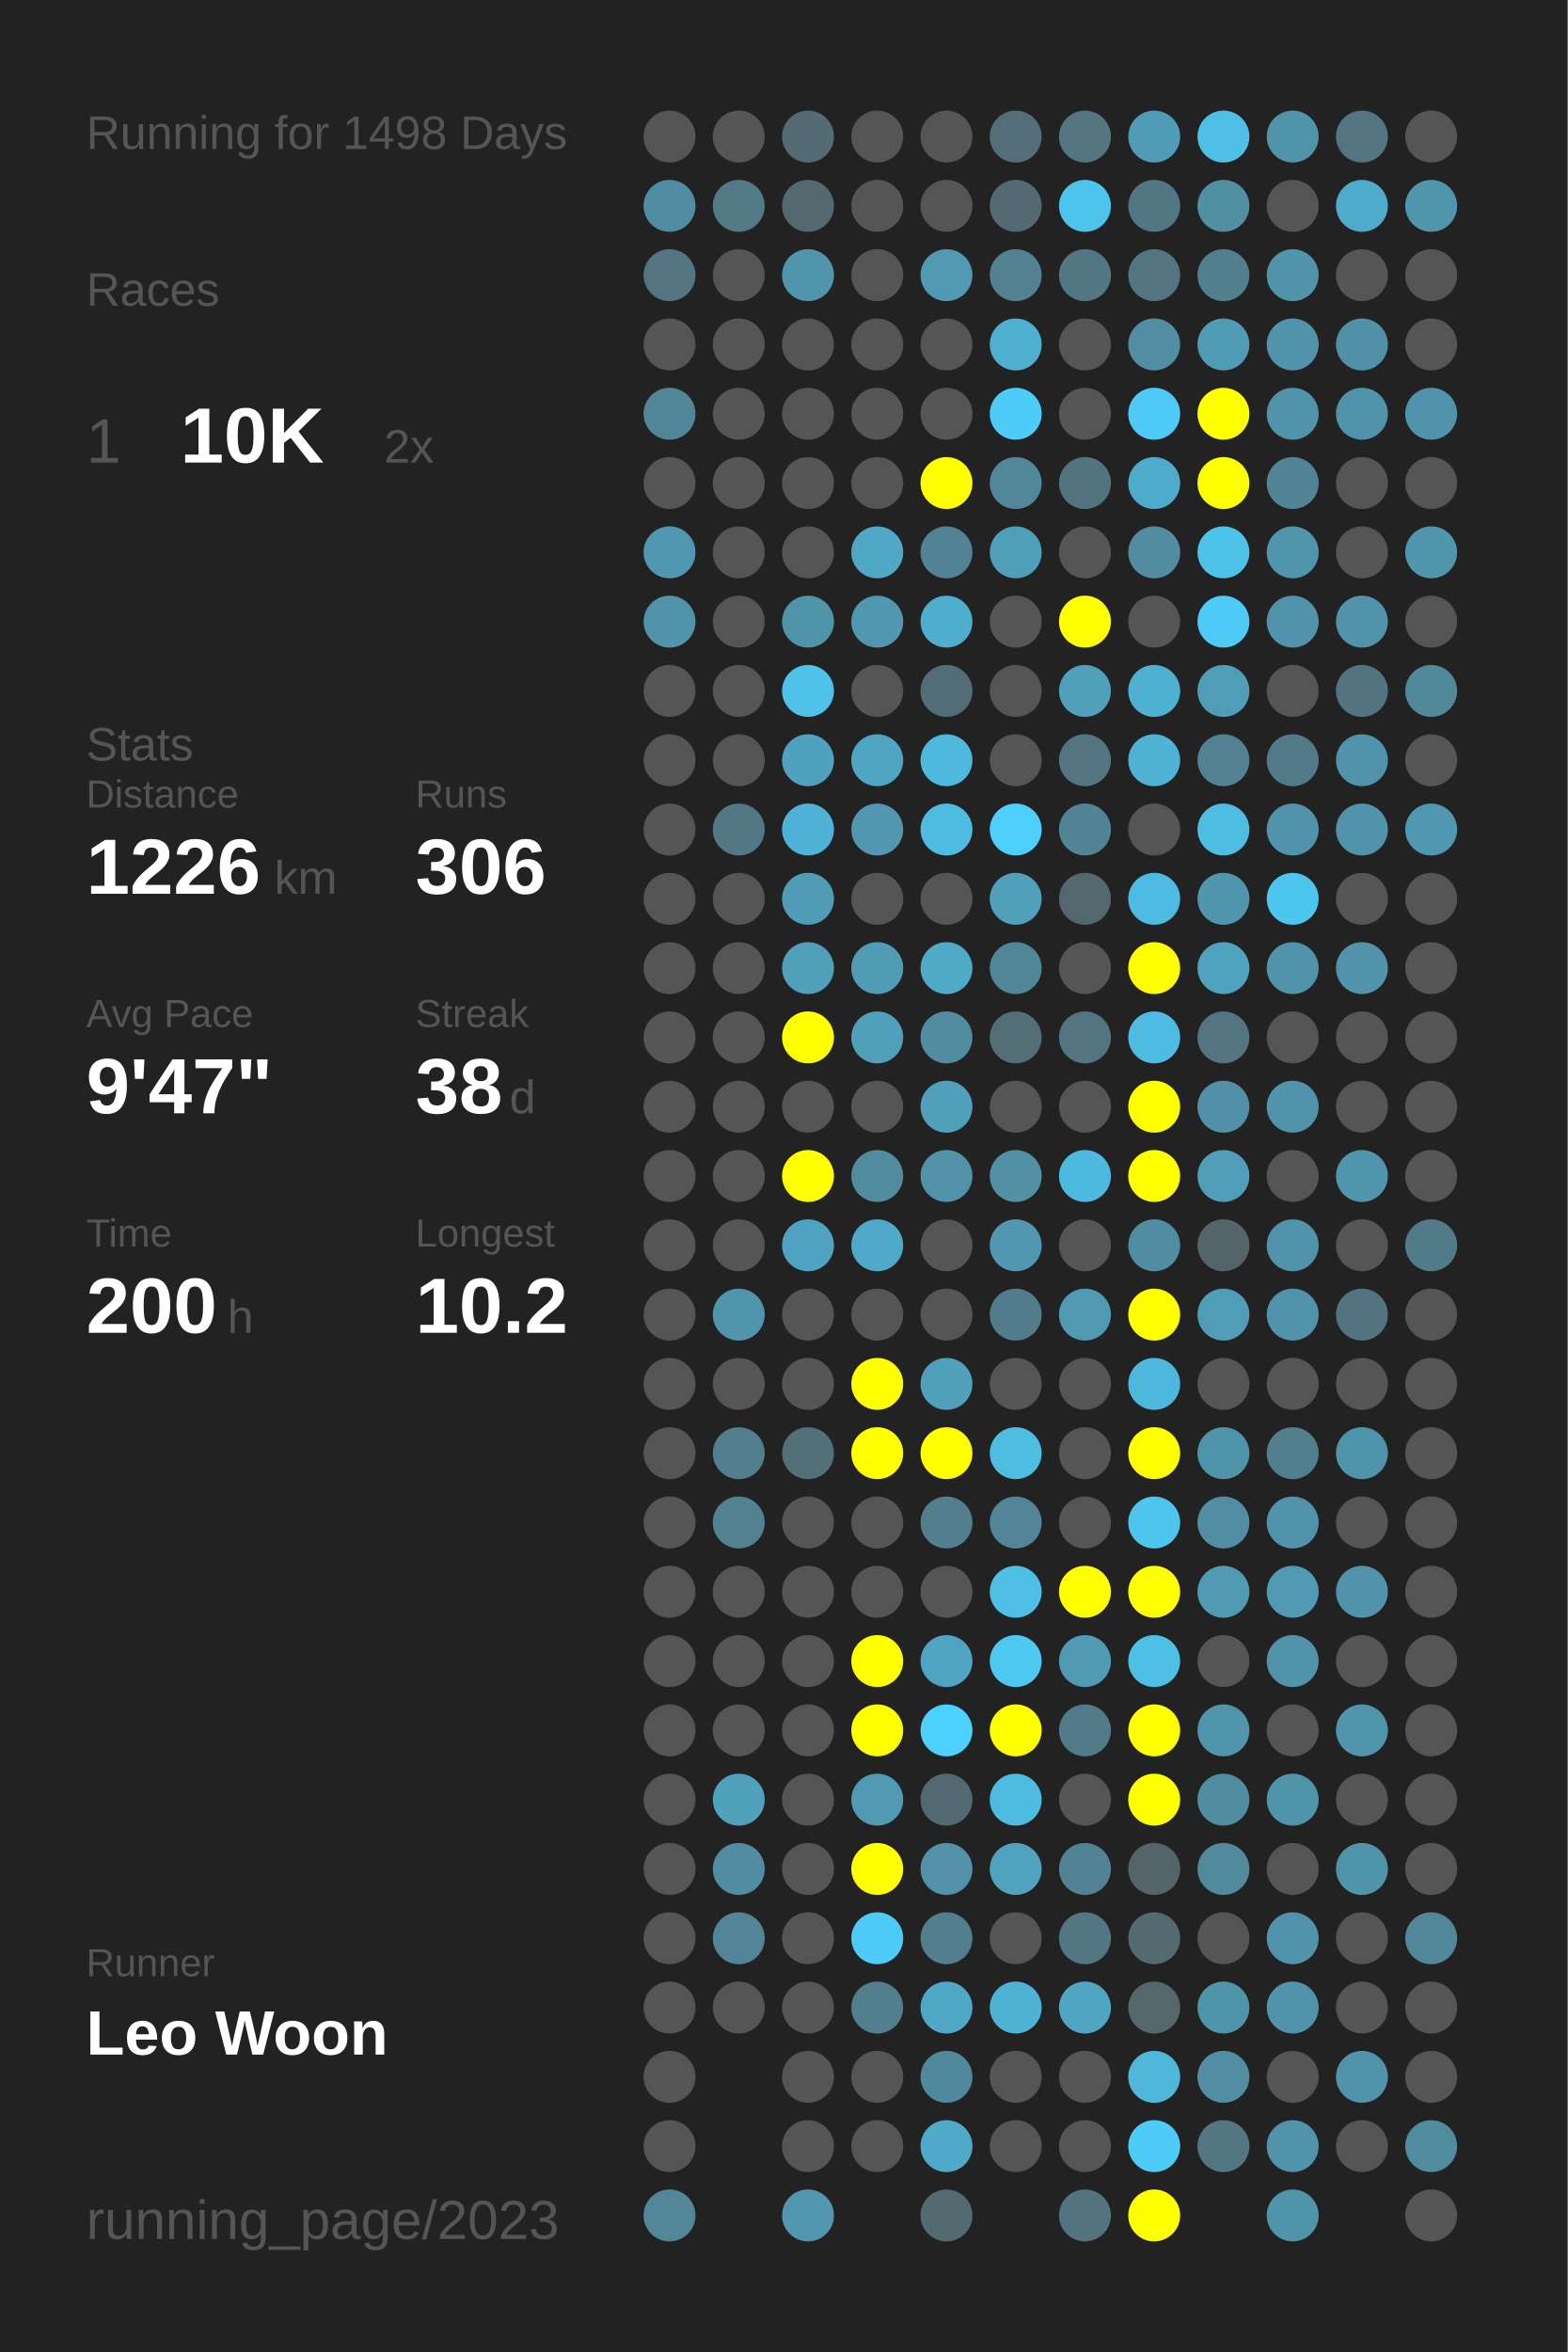
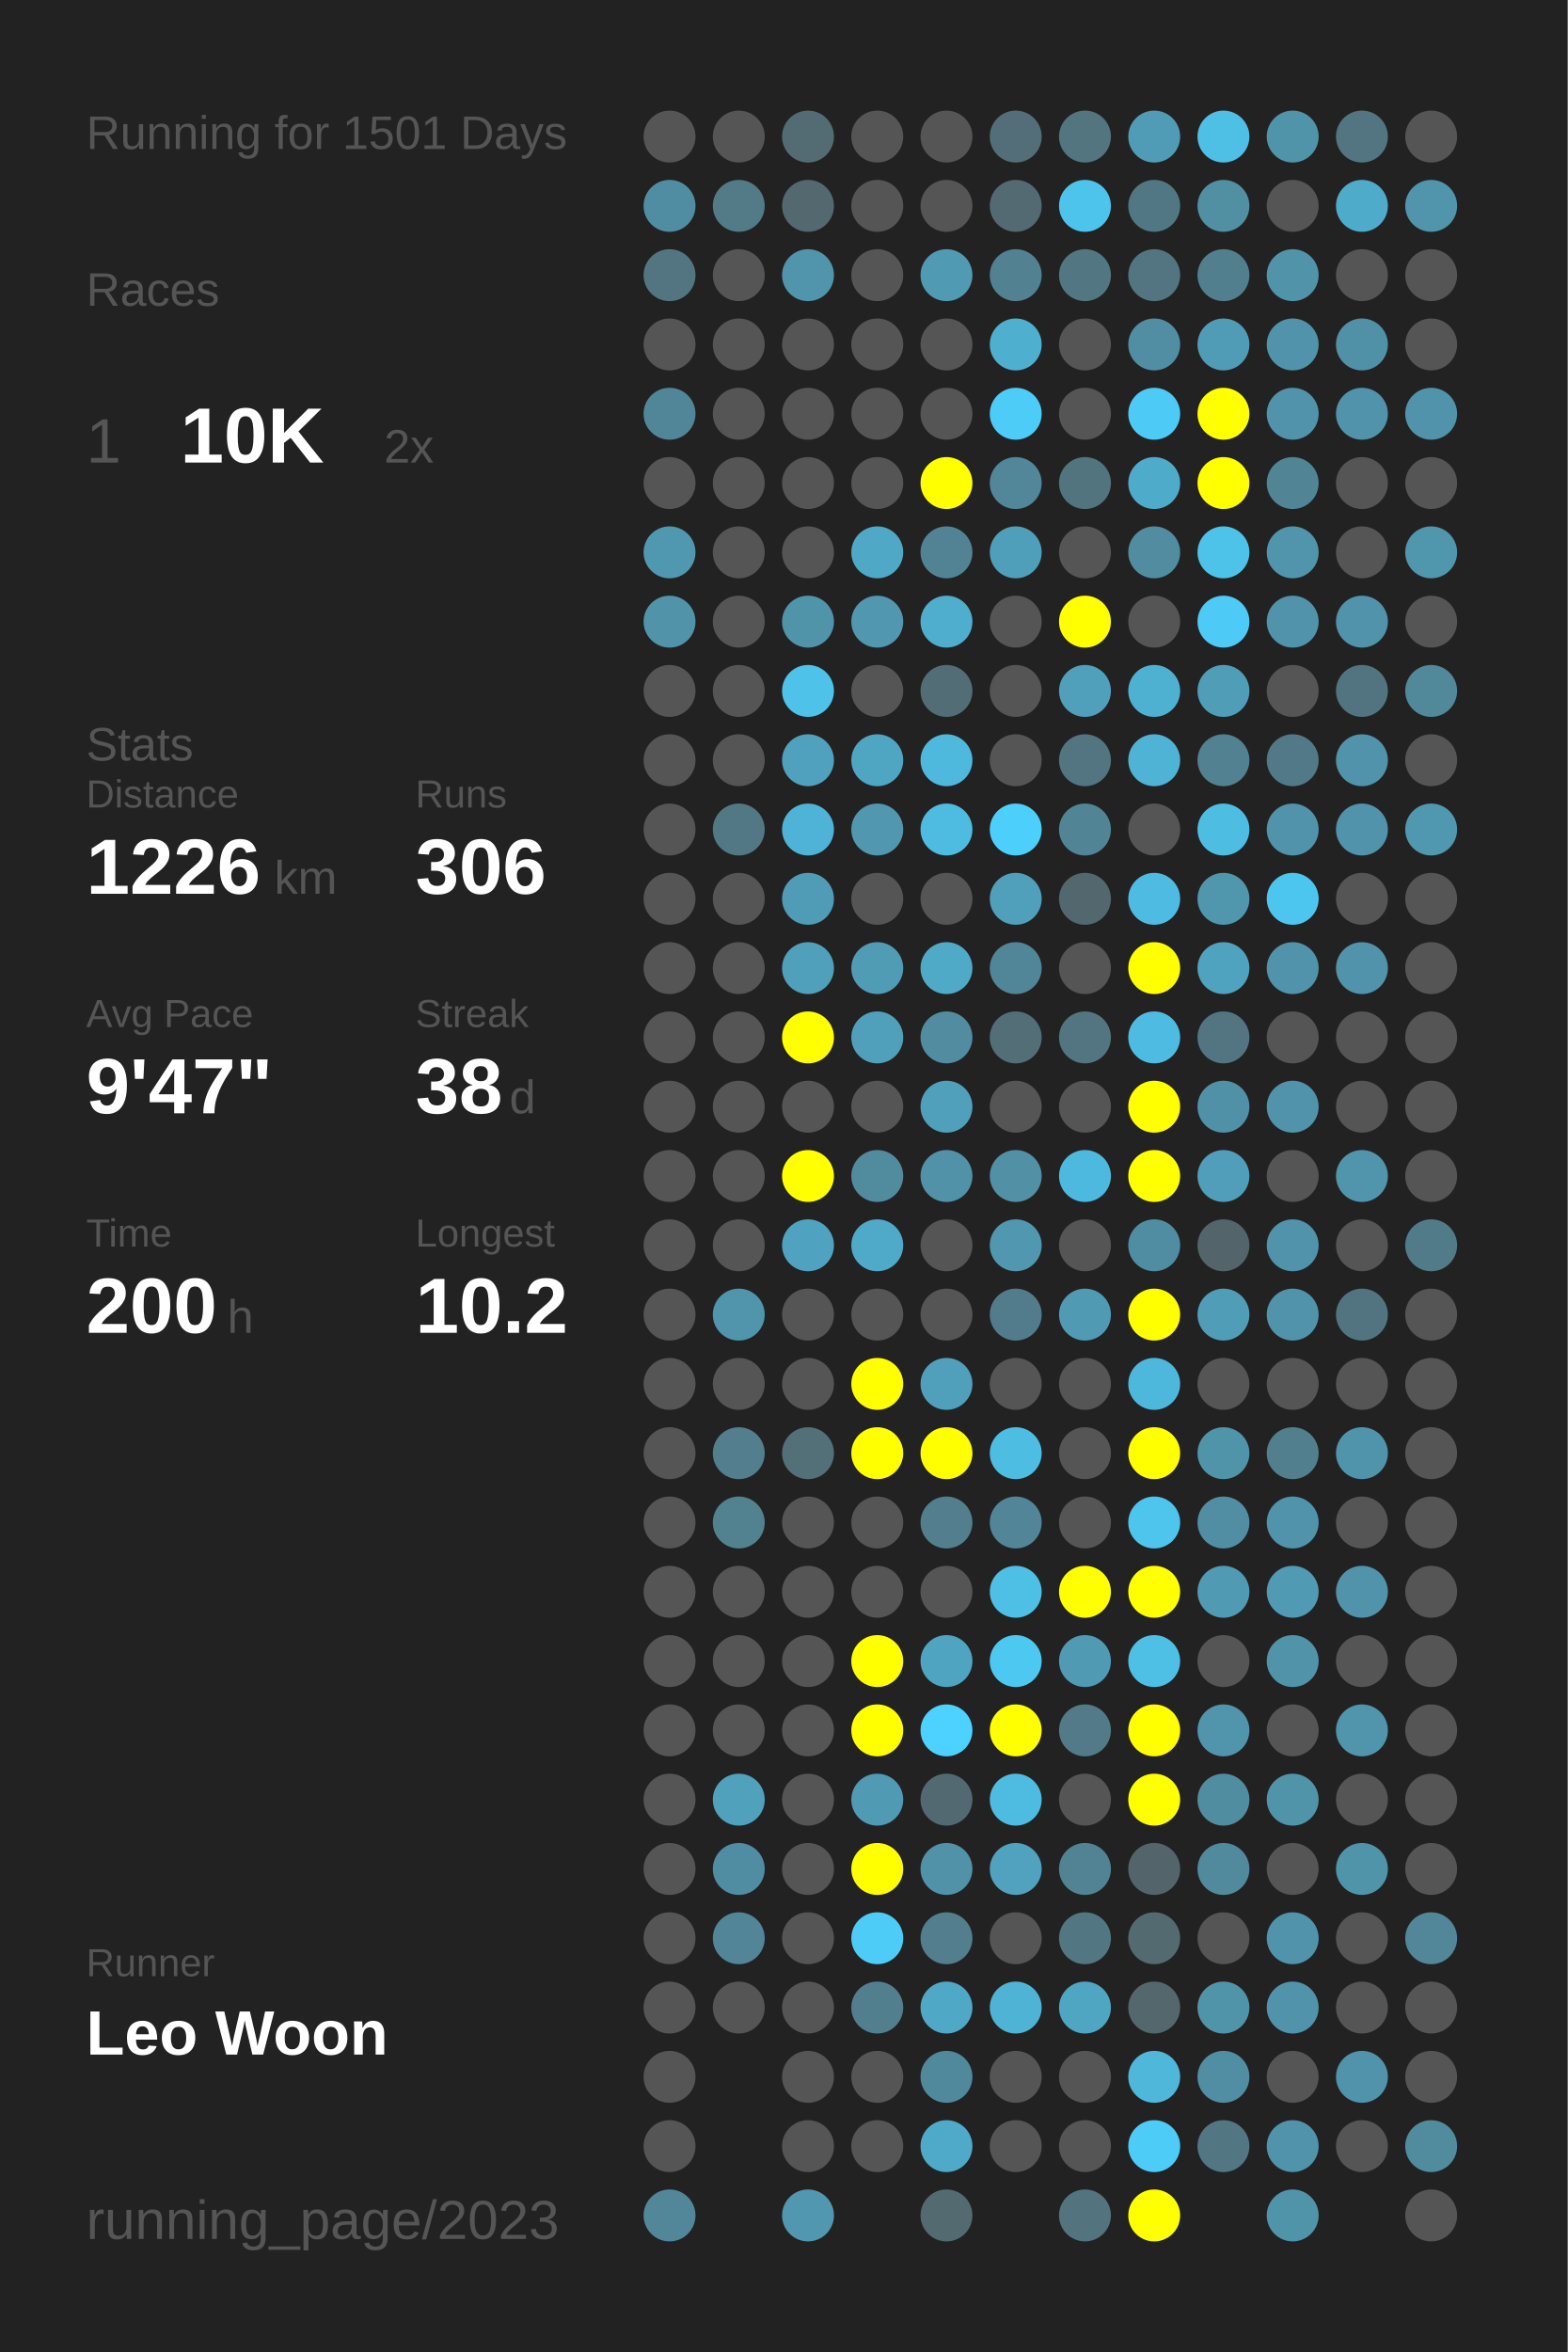
<svg xmlns="http://www.w3.org/2000/svg" baseProfile="full" height="300mm" version="1.1" viewBox="0,0,200,300" width="200mm">
  <defs />
  <rect fill="#222222" height="300" width="200" x="0" y="0" />
-   <text fill="#555555" style="font-size:6px; font-family:Arial;" x="11" y="19">Running for 1498 Days</text>
+   <text fill="#555555" style="font-size:6px; font-family:Arial;" x="11" y="19">Running for 1501 Days</text>
  <text fill="#555555" style="font-size:6px; font-family:Arial;" x="11" y="39">Races</text>
  <text fill="#555555" style="font-size:8px; font-family:Arial;" x="11" y="59">1</text>
  <text fill="#FFFFFF" style="font-size:10px; font-family:Arial; font-weight:bold;" x="23" y="59">10K</text>
  <text fill="#555555" style="font-size:6px; font-family:Arial;" x="49" y="59">2x</text>
  <text fill="#555555" style="font-size:6px; font-family:Arial;" x="11" y="97">Stats</text>
  <text fill="#555555" style="font-size:5px; font-family:Arial;" x="11" y="103">Distance</text>
  <text fill="#FFFFFF" style="font-size:10px; font-family:Arial; font-weight:bold;" x="11" y="114">1226</text>
  <text fill="#555555" style="font-size:6px; font-family:Arial;" x="35" y="114">km</text>
  <text fill="#555555" style="font-size:5px; font-family:Arial;" x="53" y="103">Runs</text>
  <text fill="#FFFFFF" style="font-size:10px; font-family:Arial; font-weight:bold;" x="53" y="114">306</text>
  <text fill="#555555" style="font-size:5px; font-family:Arial;" x="11" y="131">Avg Pace</text>
  <text fill="#FFFFFF" style="font-size:10px; font-family:Arial; font-weight:bold;" x="11" y="142">9'47"</text>
  <text fill="#555555" style="font-size:5px; font-family:Arial;" x="53" y="131">Streak</text>
  <text fill="#FFFFFF" style="font-size:10px; font-family:Arial; font-weight:bold;" x="53" y="142">38</text>
  <text fill="#555555" style="font-size:6px; font-family:Arial;" x="65" y="142">d</text>
  <text fill="#555555" style="font-size:5px; font-family:Arial;" x="11" y="159">Time</text>
  <text fill="#FFFFFF" style="font-size:10px; font-family:Arial; font-weight:bold;" x="11" y="170">200</text>
  <text fill="#555555" style="font-size:6px; font-family:Arial;" x="29" y="170">h</text>
  <text fill="#555555" style="font-size:5px; font-family:Arial;" x="53" y="159">Longest</text>
  <text fill="#FFFFFF" style="font-size:10px; font-family:Arial; font-weight:bold;" x="53" y="170">10.2</text>
  <text fill="#555555" style="font-size:5px; font-family:Arial;" x="11" y="252.065">Runner</text>
  <text fill="#FFFFFF" style="font-size:8px; font-family:Arial; font-weight:bold;" x="11" y="262.065">Leo Woon</text>
  <text fill="#555555" style="font-size:7px; font-family:Arial;" x="11" y="285.581">running_page/2023</text>
  <circle cx="85.417" cy="17.419" fill="#555555" r="3.312" />
  <circle cx="85.417" cy="26.258" fill="#518da2" r="3.312" />
  <circle cx="85.417" cy="35.097" fill="#527581" r="3.312" />
  <circle cx="85.417" cy="43.935" fill="#555555" r="3.312" />
  <circle cx="85.417" cy="52.774" fill="#518698" r="3.312" />
  <circle cx="85.417" cy="61.613" fill="#555555" r="3.312" />
  <circle cx="85.417" cy="70.452" fill="#5098b0" r="3.312" />
  <circle cx="85.417" cy="79.29" fill="#5193a9" r="3.312" />
  <circle cx="85.417" cy="88.129" fill="#555555" r="3.312" />
  <circle cx="85.417" cy="96.968" fill="#555555" r="3.312" />
  <circle cx="85.417" cy="105.806" fill="#555555" r="3.312" />
  <circle cx="85.417" cy="114.645" fill="#555555" r="3.312" />
  <circle cx="85.417" cy="123.484" fill="#555555" r="3.312" />
  <circle cx="85.417" cy="132.323" fill="#555555" r="3.312" />
  <circle cx="85.417" cy="141.161" fill="#555555" r="3.312" />
  <circle cx="85.417" cy="150" fill="#555555" r="3.312" />
  <circle cx="85.417" cy="158.839" fill="#555555" r="3.312" />
  <circle cx="85.417" cy="167.677" fill="#555555" r="3.312" />
  <circle cx="85.417" cy="176.516" fill="#555555" r="3.312" />
  <circle cx="85.417" cy="185.355" fill="#555555" r="3.312" />
  <circle cx="85.417" cy="194.194" fill="#555555" r="3.312" />
  <circle cx="85.417" cy="203.032" fill="#555555" r="3.312" />
  <circle cx="85.417" cy="211.871" fill="#555555" r="3.312" />
  <circle cx="85.417" cy="220.71" fill="#555555" r="3.312" />
  <circle cx="85.417" cy="229.548" fill="#555555" r="3.312" />
  <circle cx="85.417" cy="238.387" fill="#555555" r="3.312" />
  <circle cx="85.417" cy="247.226" fill="#555555" r="3.312" />
  <circle cx="85.417" cy="256.065" fill="#555555" r="3.312" />
  <circle cx="85.417" cy="264.903" fill="#555555" r="3.312" />
  <circle cx="85.417" cy="273.742" fill="#555555" r="3.312" />
  <circle cx="85.417" cy="282.581" fill="#518799" r="3.312" />
  <circle cx="94.25" cy="17.419" fill="#555555" r="3.312" />
  <circle cx="94.25" cy="26.258" fill="#527a87" r="3.312" />
  <circle cx="94.25" cy="35.097" fill="#555555" r="3.312" />
  <circle cx="94.25" cy="43.935" fill="#555555" r="3.312" />
  <circle cx="94.25" cy="52.774" fill="#555555" r="3.312" />
  <circle cx="94.25" cy="61.613" fill="#555555" r="3.312" />
  <circle cx="94.25" cy="70.452" fill="#555555" r="3.312" />
  <circle cx="94.25" cy="79.29" fill="#555555" r="3.312" />
  <circle cx="94.25" cy="88.129" fill="#555555" r="3.312" />
  <circle cx="94.25" cy="96.968" fill="#555555" r="3.312" />
  <circle cx="94.25" cy="105.806" fill="#527885" r="3.312" />
  <circle cx="94.25" cy="114.645" fill="#555555" r="3.312" />
  <circle cx="94.25" cy="123.484" fill="#555555" r="3.312" />
  <circle cx="94.25" cy="132.323" fill="#555555" r="3.312" />
  <circle cx="94.25" cy="141.161" fill="#555555" r="3.312" />
  <circle cx="94.25" cy="150" fill="#555555" r="3.312" />
  <circle cx="94.25" cy="158.839" fill="#555555" r="3.312" />
  <circle cx="94.25" cy="167.677" fill="#5095ac" r="3.312" />
  <circle cx="94.25" cy="176.516" fill="#555555" r="3.312" />
  <circle cx="94.25" cy="185.355" fill="#527e8d" r="3.312" />
  <circle cx="94.25" cy="194.194" fill="#528190" r="3.312" />
  <circle cx="94.25" cy="203.032" fill="#555555" r="3.312" />
  <circle cx="94.25" cy="211.871" fill="#555555" r="3.312" />
  <circle cx="94.25" cy="220.71" fill="#555555" r="3.312" />
  <circle cx="94.25" cy="229.548" fill="#50a1bc" r="3.312" />
  <circle cx="94.25" cy="238.387" fill="#518da2" r="3.312" />
  <circle cx="94.25" cy="247.226" fill="#518597" r="3.312" />
  <circle cx="94.25" cy="256.065" fill="#555555" r="3.312" />
  <circle cx="103.083" cy="17.419" fill="#536b73" r="3.312" />
  <circle cx="103.083" cy="26.258" fill="#53686f" r="3.312" />
  <circle cx="103.083" cy="35.097" fill="#5095ac" r="3.312" />
  <circle cx="103.083" cy="43.935" fill="#555555" r="3.312" />
  <circle cx="103.083" cy="52.774" fill="#555555" r="3.312" />
  <circle cx="103.083" cy="61.613" fill="#555555" r="3.312" />
  <circle cx="103.083" cy="70.452" fill="#555555" r="3.312" />
  <circle cx="103.083" cy="79.29" fill="#5094aa" r="3.312" />
  <circle cx="103.083" cy="88.129" fill="#4ec2e9" r="3.312" />
  <circle cx="103.083" cy="96.968" fill="#50a1bd" r="3.312" />
  <circle cx="103.083" cy="105.806" fill="#4eb3d6" r="3.312" />
  <circle cx="103.083" cy="114.645" fill="#509bb5" r="3.312" />
  <circle cx="103.083" cy="123.484" fill="#50a0bb" r="3.312" />
  <circle cx="103.083" cy="132.323" fill="#FFFF00" r="3.312" />
  <circle cx="103.083" cy="141.161" fill="#555555" r="3.312" />
  <circle cx="103.083" cy="150" fill="#FFFF00" r="3.312" />
  <circle cx="103.083" cy="158.839" fill="#4fa3c0" r="3.312" />
  <circle cx="103.083" cy="167.677" fill="#555555" r="3.312" />
  <circle cx="103.083" cy="176.516" fill="#555555" r="3.312" />
  <circle cx="103.083" cy="185.355" fill="#536f78" r="3.312" />
  <circle cx="103.083" cy="194.194" fill="#555555" r="3.312" />
  <circle cx="103.083" cy="203.032" fill="#555555" r="3.312" />
  <circle cx="103.083" cy="211.871" fill="#555555" r="3.312" />
  <circle cx="103.083" cy="220.71" fill="#555555" r="3.312" />
  <circle cx="103.083" cy="229.548" fill="#555555" r="3.312" />
  <circle cx="103.083" cy="238.387" fill="#555555" r="3.312" />
  <circle cx="103.083" cy="247.226" fill="#555555" r="3.312" />
  <circle cx="103.083" cy="256.065" fill="#555555" r="3.312" />
  <circle cx="103.083" cy="264.903" fill="#555555" r="3.312" />
  <circle cx="103.083" cy="273.742" fill="#555555" r="3.312" />
  <circle cx="103.083" cy="282.581" fill="#5097af" r="3.312" />
  <circle cx="111.917" cy="17.419" fill="#555555" r="3.312" />
  <circle cx="111.917" cy="26.258" fill="#555555" r="3.312" />
  <circle cx="111.917" cy="35.097" fill="#555555" r="3.312" />
  <circle cx="111.917" cy="43.935" fill="#555555" r="3.312" />
  <circle cx="111.917" cy="52.774" fill="#555555" r="3.312" />
  <circle cx="111.917" cy="61.613" fill="#555555" r="3.312" />
  <circle cx="111.917" cy="70.452" fill="#4fa8c6" r="3.312" />
  <circle cx="111.917" cy="79.29" fill="#5097af" r="3.312" />
  <circle cx="111.917" cy="88.129" fill="#555555" r="3.312" />
  <circle cx="111.917" cy="96.968" fill="#4fa6c3" r="3.312" />
  <circle cx="111.917" cy="105.806" fill="#5097af" r="3.312" />
  <circle cx="111.917" cy="114.645" fill="#555555" r="3.312" />
  <circle cx="111.917" cy="123.484" fill="#509cb5" r="3.312" />
  <circle cx="111.917" cy="132.323" fill="#50a0bb" r="3.312" />
  <circle cx="111.917" cy="141.161" fill="#555555" r="3.312" />
  <circle cx="111.917" cy="150" fill="#518b9e" r="3.312" />
  <circle cx="111.917" cy="158.839" fill="#4fa9c8" r="3.312" />
  <circle cx="111.917" cy="167.677" fill="#555555" r="3.312" />
  <circle cx="111.917" cy="176.516" fill="#FFFF00" r="3.312" />
  <circle cx="111.917" cy="185.355" fill="#FFFF00" r="3.312" />
  <circle cx="111.917" cy="194.194" fill="#555555" r="3.312" />
  <circle cx="111.917" cy="203.032" fill="#555555" r="3.312" />
  <circle cx="111.917" cy="211.871" fill="#FFFF00" r="3.312" />
  <circle cx="111.917" cy="220.71" fill="#FFFF00" r="3.312" />
  <circle cx="111.917" cy="229.548" fill="#509ab4" r="3.312" />
  <circle cx="111.917" cy="238.387" fill="#FFFF00" r="3.312" />
  <circle cx="111.917" cy="247.226" fill="#4dccf7" r="3.312" />
  <circle cx="111.917" cy="256.065" fill="#527f8e" r="3.312" />
  <circle cx="111.917" cy="264.903" fill="#555555" r="3.312" />
  <circle cx="111.917" cy="273.742" fill="#555555" r="3.312" />
  <circle cx="120.75" cy="17.419" fill="#555555" r="3.312" />
  <circle cx="120.75" cy="26.258" fill="#555555" r="3.312" />
  <circle cx="120.75" cy="35.097" fill="#509ab3" r="3.312" />
  <circle cx="120.75" cy="43.935" fill="#555555" r="3.312" />
  <circle cx="120.75" cy="52.774" fill="#555555" r="3.312" />
  <circle cx="120.75" cy="61.613" fill="#FFFF00" r="3.312" />
  <circle cx="120.75" cy="70.452" fill="#528394" r="3.312" />
  <circle cx="120.75" cy="79.29" fill="#4faece" r="3.312" />
  <circle cx="120.75" cy="88.129" fill="#536d76" r="3.312" />
  <circle cx="120.75" cy="96.968" fill="#4eb9dd" r="3.312" />
  <circle cx="120.75" cy="105.806" fill="#4ebbe0" r="3.312" />
  <circle cx="120.75" cy="114.645" fill="#555555" r="3.312" />
  <circle cx="120.75" cy="123.484" fill="#4faac8" r="3.312" />
  <circle cx="120.75" cy="132.323" fill="#518ca0" r="3.312" />
  <circle cx="120.75" cy="141.161" fill="#50a0bb" r="3.312" />
  <circle cx="120.75" cy="150" fill="#5192a8" r="3.312" />
  <circle cx="120.75" cy="158.839" fill="#555555" r="3.312" />
  <circle cx="120.75" cy="167.677" fill="#555555" r="3.312" />
  <circle cx="120.75" cy="176.516" fill="#50a0bc" r="3.312" />
  <circle cx="120.75" cy="185.355" fill="#FFFF00" r="3.312" />
  <circle cx="120.75" cy="194.194" fill="#527e8e" r="3.312" />
  <circle cx="120.75" cy="203.032" fill="#555555" r="3.312" />
  <circle cx="120.75" cy="211.871" fill="#4fa4c1" r="3.312" />
  <circle cx="120.75" cy="220.71" fill="#4dd1fe" r="3.312" />
  <circle cx="120.75" cy="229.548" fill="#536971" r="3.312" />
  <circle cx="120.75" cy="238.387" fill="#5192a8" r="3.312" />
  <circle cx="120.75" cy="247.226" fill="#527e8d" r="3.312" />
  <circle cx="120.75" cy="256.065" fill="#4fa8c6" r="3.312" />
  <circle cx="120.75" cy="264.903" fill="#51899c" r="3.312" />
  <circle cx="120.75" cy="273.742" fill="#4faac9" r="3.312" />
  <circle cx="120.75" cy="282.581" fill="#536a71" r="3.312" />
  <circle cx="129.583" cy="17.419" fill="#536e78" r="3.312" />
  <circle cx="129.583" cy="26.258" fill="#536a72" r="3.312" />
  <circle cx="129.583" cy="35.097" fill="#528192" r="3.312" />
  <circle cx="129.583" cy="43.935" fill="#4fafcf" r="3.312" />
  <circle cx="129.583" cy="52.774" fill="#4dccf8" r="3.312" />
  <circle cx="129.583" cy="61.613" fill="#518799" r="3.312" />
  <circle cx="129.583" cy="70.452" fill="#509fba" r="3.312" />
  <circle cx="129.583" cy="79.29" fill="#555555" r="3.312" />
  <circle cx="129.583" cy="88.129" fill="#555555" r="3.312" />
  <circle cx="129.583" cy="96.968" fill="#555555" r="3.312" />
  <circle cx="129.583" cy="105.806" fill="#4dcffb" r="3.312" />
  <circle cx="129.583" cy="114.645" fill="#50a0bb" r="3.312" />
  <circle cx="129.583" cy="123.484" fill="#518698" r="3.312" />
  <circle cx="129.583" cy="132.323" fill="#536e77" r="3.312" />
  <circle cx="129.583" cy="141.161" fill="#555555" r="3.312" />
  <circle cx="129.583" cy="150" fill="#5190a5" r="3.312" />
  <circle cx="129.583" cy="158.839" fill="#5097af" r="3.312" />
  <circle cx="129.583" cy="167.677" fill="#527c8b" r="3.312" />
  <circle cx="129.583" cy="176.516" fill="#555555" r="3.312" />
  <circle cx="129.583" cy="185.355" fill="#4ebde2" r="3.312" />
  <circle cx="129.583" cy="194.194" fill="#518597" r="3.312" />
  <circle cx="129.583" cy="203.032" fill="#4ebfe5" r="3.312" />
  <circle cx="129.583" cy="211.871" fill="#4dc8f1" r="3.312" />
  <circle cx="129.583" cy="220.71" fill="#FFFF00" r="3.312" />
  <circle cx="129.583" cy="229.548" fill="#4ebbe0" r="3.312" />
  <circle cx="129.583" cy="238.387" fill="#50a2be" r="3.312" />
  <circle cx="129.583" cy="247.226" fill="#555555" r="3.312" />
  <circle cx="129.583" cy="256.065" fill="#4eb3d5" r="3.312" />
  <circle cx="129.583" cy="264.903" fill="#555555" r="3.312" />
  <circle cx="129.583" cy="273.742" fill="#555555" r="3.312" />
  <circle cx="138.417" cy="17.419" fill="#527580" r="3.312" />
  <circle cx="138.417" cy="26.258" fill="#4dc4ec" r="3.312" />
  <circle cx="138.417" cy="35.097" fill="#527682" r="3.312" />
  <circle cx="138.417" cy="43.935" fill="#555555" r="3.312" />
  <circle cx="138.417" cy="52.774" fill="#555555" r="3.312" />
  <circle cx="138.417" cy="61.613" fill="#52747f" r="3.312" />
  <circle cx="138.417" cy="70.452" fill="#555555" r="3.312" />
  <circle cx="138.417" cy="79.29" fill="#FFFF00" r="3.312" />
  <circle cx="138.417" cy="88.129" fill="#50a0bb" r="3.312" />
  <circle cx="138.417" cy="96.968" fill="#527581" r="3.312" />
  <circle cx="138.417" cy="105.806" fill="#518596" r="3.312" />
  <circle cx="138.417" cy="114.645" fill="#53676e" r="3.312" />
  <circle cx="138.417" cy="123.484" fill="#555555" r="3.312" />
  <circle cx="138.417" cy="132.323" fill="#527581" r="3.312" />
  <circle cx="138.417" cy="141.161" fill="#555555" r="3.312" />
  <circle cx="138.417" cy="150" fill="#4eb9de" r="3.312" />
  <circle cx="138.417" cy="158.839" fill="#555555" r="3.312" />
  <circle cx="138.417" cy="167.677" fill="#509ab3" r="3.312" />
  <circle cx="138.417" cy="176.516" fill="#555555" r="3.312" />
  <circle cx="138.417" cy="185.355" fill="#555555" r="3.312" />
  <circle cx="138.417" cy="194.194" fill="#555555" r="3.312" />
  <circle cx="138.417" cy="203.032" fill="#FFFF00" r="3.312" />
  <circle cx="138.417" cy="211.871" fill="#509ab3" r="3.312" />
  <circle cx="138.417" cy="220.71" fill="#527a88" r="3.312" />
  <circle cx="138.417" cy="229.548" fill="#555555" r="3.312" />
  <circle cx="138.417" cy="238.387" fill="#528394" r="3.312" />
  <circle cx="138.417" cy="247.226" fill="#527682" r="3.312" />
  <circle cx="138.417" cy="256.065" fill="#4fa6c3" r="3.312" />
  <circle cx="138.417" cy="264.903" fill="#555555" r="3.312" />
  <circle cx="138.417" cy="273.742" fill="#555555" r="3.312" />
  <circle cx="138.417" cy="282.581" fill="#53737f" r="3.312" />
  <circle cx="147.25" cy="17.419" fill="#509cb6" r="3.312" />
  <circle cx="147.25" cy="26.258" fill="#527784" r="3.312" />
  <circle cx="147.25" cy="35.097" fill="#527581" r="3.312" />
  <circle cx="147.25" cy="43.935" fill="#518ea3" r="3.312" />
  <circle cx="147.25" cy="52.774" fill="#4dcaf5" r="3.312" />
  <circle cx="147.25" cy="61.613" fill="#4fabca" r="3.312" />
  <circle cx="147.25" cy="70.452" fill="#518ca0" r="3.312" />
  <circle cx="147.25" cy="79.29" fill="#555555" r="3.312" />
  <circle cx="147.25" cy="88.129" fill="#4fb1d2" r="3.312" />
  <circle cx="147.25" cy="96.968" fill="#4eb3d4" r="3.312" />
  <circle cx="147.25" cy="105.806" fill="#555555" r="3.312" />
  <circle cx="147.25" cy="114.645" fill="#4ebce2" r="3.312" />
  <circle cx="147.25" cy="123.484" fill="#FFFF00" r="3.312" />
  <circle cx="147.25" cy="132.323" fill="#4ebce2" r="3.312" />
  <circle cx="147.25" cy="141.161" fill="#FFFF00" r="3.312" />
  <circle cx="147.25" cy="150" fill="#FFFF00" r="3.312" />
  <circle cx="147.25" cy="158.839" fill="#518da2" r="3.312" />
  <circle cx="147.25" cy="167.677" fill="#FFFF00" r="3.312" />
  <circle cx="147.25" cy="176.516" fill="#4eb8dc" r="3.312" />
  <circle cx="147.25" cy="185.355" fill="#FFFF00" r="3.312" />
  <circle cx="147.25" cy="194.194" fill="#4dc5ed" r="3.312" />
  <circle cx="147.25" cy="203.032" fill="#FFFF00" r="3.312" />
  <circle cx="147.25" cy="211.871" fill="#4ebfe5" r="3.312" />
  <circle cx="147.25" cy="220.71" fill="#FFFF00" r="3.312" />
  <circle cx="147.25" cy="229.548" fill="#FFFF00" r="3.312" />
  <circle cx="147.25" cy="238.387" fill="#53656b" r="3.312" />
  <circle cx="147.25" cy="247.226" fill="#536a71" r="3.312" />
  <circle cx="147.25" cy="256.065" fill="#53676d" r="3.312" />
  <circle cx="147.25" cy="264.903" fill="#4eb7da" r="3.312" />
  <circle cx="147.25" cy="273.742" fill="#4dccf7" r="3.312" />
  <circle cx="147.25" cy="282.581" fill="#FFFF00" r="3.312" />
  <circle cx="156.083" cy="17.419" fill="#4ebfe5" r="3.312" />
  <circle cx="156.083" cy="26.258" fill="#518fa3" r="3.312" />
  <circle cx="156.083" cy="35.097" fill="#527f8e" r="3.312" />
  <circle cx="156.083" cy="43.935" fill="#509cb6" r="3.312" />
  <circle cx="156.083" cy="52.774" fill="#FFFF00" r="3.312" />
  <circle cx="156.083" cy="61.613" fill="#FFFF00" r="3.312" />
  <circle cx="156.083" cy="70.452" fill="#4dc3ea" r="3.312" />
  <circle cx="156.083" cy="79.29" fill="#4dcaf5" r="3.312" />
  <circle cx="156.083" cy="88.129" fill="#509db7" r="3.312" />
  <circle cx="156.083" cy="96.968" fill="#528191" r="3.312" />
  <circle cx="156.083" cy="105.806" fill="#4ebde2" r="3.312" />
  <circle cx="156.083" cy="114.645" fill="#5097ae" r="3.312" />
  <circle cx="156.083" cy="123.484" fill="#4fa3bf" r="3.312" />
  <circle cx="156.083" cy="132.323" fill="#527581" r="3.312" />
  <circle cx="156.083" cy="141.161" fill="#5191a7" r="3.312" />
  <circle cx="156.083" cy="150" fill="#509eb9" r="3.312" />
  <circle cx="156.083" cy="158.839" fill="#53656a" r="3.312" />
  <circle cx="156.083" cy="167.677" fill="#509db7" r="3.312" />
  <circle cx="156.083" cy="176.516" fill="#555555" r="3.312" />
  <circle cx="156.083" cy="185.355" fill="#5094aa" r="3.312" />
  <circle cx="156.083" cy="194.194" fill="#518ea3" r="3.312" />
  <circle cx="156.083" cy="203.032" fill="#509ab3" r="3.312" />
  <circle cx="156.083" cy="211.871" fill="#555555" r="3.312" />
  <circle cx="156.083" cy="220.71" fill="#5095ac" r="3.312" />
  <circle cx="156.083" cy="229.548" fill="#518da1" r="3.312" />
  <circle cx="156.083" cy="238.387" fill="#518a9d" r="3.312" />
  <circle cx="156.083" cy="247.226" fill="#555555" r="3.312" />
  <circle cx="156.083" cy="256.065" fill="#5094aa" r="3.312" />
  <circle cx="156.083" cy="264.903" fill="#518ea3" r="3.312" />
  <circle cx="156.083" cy="273.742" fill="#527682" r="3.312" />
  <circle cx="164.917" cy="17.419" fill="#5094aa" r="3.312" />
  <circle cx="164.917" cy="26.258" fill="#555555" r="3.312" />
  <circle cx="164.917" cy="35.097" fill="#5193a9" r="3.312" />
  <circle cx="164.917" cy="43.935" fill="#5093aa" r="3.312" />
  <circle cx="164.917" cy="52.774" fill="#5093aa" r="3.312" />
  <circle cx="164.917" cy="61.613" fill="#518596" r="3.312" />
  <circle cx="164.917" cy="70.452" fill="#5095ac" r="3.312" />
  <circle cx="164.917" cy="79.29" fill="#5093aa" r="3.312" />
  <circle cx="164.917" cy="88.129" fill="#555555" r="3.312" />
  <circle cx="164.917" cy="96.968" fill="#527987" r="3.312" />
  <circle cx="164.917" cy="105.806" fill="#5093aa" r="3.312" />
  <circle cx="164.917" cy="114.645" fill="#4dc6ef" r="3.312" />
  <circle cx="164.917" cy="123.484" fill="#5093aa" r="3.312" />
  <circle cx="164.917" cy="132.323" fill="#555555" r="3.312" />
  <circle cx="164.917" cy="141.161" fill="#5093aa" r="3.312" />
  <circle cx="164.917" cy="150" fill="#555555" r="3.312" />
  <circle cx="164.917" cy="158.839" fill="#5093aa" r="3.312" />
  <circle cx="164.917" cy="167.677" fill="#5093aa" r="3.312" />
  <circle cx="164.917" cy="176.516" fill="#555555" r="3.312" />
  <circle cx="164.917" cy="185.355" fill="#527f8e" r="3.312" />
  <circle cx="164.917" cy="194.194" fill="#5093aa" r="3.312" />
  <circle cx="164.917" cy="203.032" fill="#509ab3" r="3.312" />
  <circle cx="164.917" cy="211.871" fill="#5193a9" r="3.312" />
  <circle cx="164.917" cy="220.71" fill="#555555" r="3.312" />
  <circle cx="164.917" cy="229.548" fill="#5094aa" r="3.312" />
  <circle cx="164.917" cy="238.387" fill="#555555" r="3.312" />
  <circle cx="164.917" cy="247.226" fill="#5093aa" r="3.312" />
  <circle cx="164.917" cy="256.065" fill="#5093aa" r="3.312" />
  <circle cx="164.917" cy="264.903" fill="#555555" r="3.312" />
  <circle cx="164.917" cy="273.742" fill="#5093aa" r="3.312" />
  <circle cx="164.917" cy="282.581" fill="#5094aa" r="3.312" />
  <circle cx="173.75" cy="17.419" fill="#527581" r="3.312" />
  <circle cx="173.75" cy="26.258" fill="#4fabca" r="3.312" />
  <circle cx="173.75" cy="35.097" fill="#555555" r="3.312" />
  <circle cx="173.75" cy="43.935" fill="#5191a7" r="3.312" />
  <circle cx="173.75" cy="52.774" fill="#5093aa" r="3.312" />
  <circle cx="173.75" cy="61.613" fill="#555555" r="3.312" />
  <circle cx="173.75" cy="70.452" fill="#555555" r="3.312" />
  <circle cx="173.75" cy="79.29" fill="#5093aa" r="3.312" />
  <circle cx="173.75" cy="88.129" fill="#527480" r="3.312" />
  <circle cx="173.75" cy="96.968" fill="#5093aa" r="3.312" />
  <circle cx="173.75" cy="105.806" fill="#5093aa" r="3.312" />
  <circle cx="173.75" cy="114.645" fill="#555555" r="3.312" />
  <circle cx="173.75" cy="123.484" fill="#5093aa" r="3.312" />
  <circle cx="173.75" cy="132.323" fill="#555555" r="3.312" />
  <circle cx="173.75" cy="141.161" fill="#555555" r="3.312" />
  <circle cx="173.75" cy="150" fill="#5095ac" r="3.312" />
  <circle cx="173.75" cy="158.839" fill="#555555" r="3.312" />
  <circle cx="173.75" cy="167.677" fill="#527480" r="3.312" />
  <circle cx="173.75" cy="176.516" fill="#555555" r="3.312" />
  <circle cx="173.75" cy="185.355" fill="#5094ab" r="3.312" />
  <circle cx="173.75" cy="194.194" fill="#555555" r="3.312" />
  <circle cx="173.75" cy="203.032" fill="#5093aa" r="3.312" />
  <circle cx="173.75" cy="211.871" fill="#555555" r="3.312" />
  <circle cx="173.75" cy="220.71" fill="#5095ac" r="3.312" />
  <circle cx="173.75" cy="229.548" fill="#555555" r="3.312" />
  <circle cx="173.75" cy="238.387" fill="#5094aa" r="3.312" />
  <circle cx="173.75" cy="247.226" fill="#555555" r="3.312" />
  <circle cx="173.75" cy="256.065" fill="#555555" r="3.312" />
  <circle cx="173.75" cy="264.903" fill="#5093aa" r="3.312" />
  <circle cx="173.75" cy="273.742" fill="#555555" r="3.312" />
  <circle cx="182.583" cy="17.419" fill="#555555" r="3.312" />
  <circle cx="182.583" cy="26.258" fill="#5095ac" r="3.312" />
  <circle cx="182.583" cy="35.097" fill="#555555" r="3.312" />
  <circle cx="182.583" cy="43.935" fill="#555555" r="3.312" />
  <circle cx="182.583" cy="52.774" fill="#5093aa" r="3.312" />
  <circle cx="182.583" cy="61.613" fill="#555555" r="3.312" />
  <circle cx="182.583" cy="70.452" fill="#5096ad" r="3.312" />
  <circle cx="182.583" cy="79.29" fill="#555555" r="3.312" />
  <circle cx="182.583" cy="88.129" fill="#51889a" r="3.312" />
  <circle cx="182.583" cy="96.968" fill="#555555" r="3.312" />
  <circle cx="182.583" cy="105.806" fill="#5098b0" r="3.312" />
  <circle cx="182.583" cy="114.645" fill="#555555" r="3.312" />
  <circle cx="182.583" cy="123.484" fill="#555555" r="3.312" />
  <circle cx="182.583" cy="132.323" fill="#555555" r="3.312" />
  <circle cx="182.583" cy="141.161" fill="#555555" r="3.312" />
  <circle cx="182.583" cy="150" fill="#555555" r="3.312" />
  <circle cx="182.583" cy="158.839" fill="#527b89" r="3.312" />
  <circle cx="182.583" cy="167.677" fill="#555555" r="3.312" />
  <circle cx="182.583" cy="176.516" fill="#555555" r="3.312" />
  <circle cx="182.583" cy="185.355" fill="#555555" r="3.312" />
  <circle cx="182.583" cy="194.194" fill="#555555" r="3.312" />
  <circle cx="182.583" cy="203.032" fill="#555555" r="3.312" />
  <circle cx="182.583" cy="211.871" fill="#555555" r="3.312" />
  <circle cx="182.583" cy="220.71" fill="#555555" r="3.312" />
  <circle cx="182.583" cy="229.548" fill="#555555" r="3.312" />
  <circle cx="182.583" cy="238.387" fill="#555555" r="3.312" />
  <circle cx="182.583" cy="247.226" fill="#518799" r="3.312" />
  <circle cx="182.583" cy="256.065" fill="#555555" r="3.312" />
  <circle cx="182.583" cy="264.903" fill="#555555" r="3.312" />
  <circle cx="182.583" cy="273.742" fill="#518b9e" r="3.312" />
  <circle cx="182.583" cy="282.581" fill="#555555" r="3.312" />
</svg>
